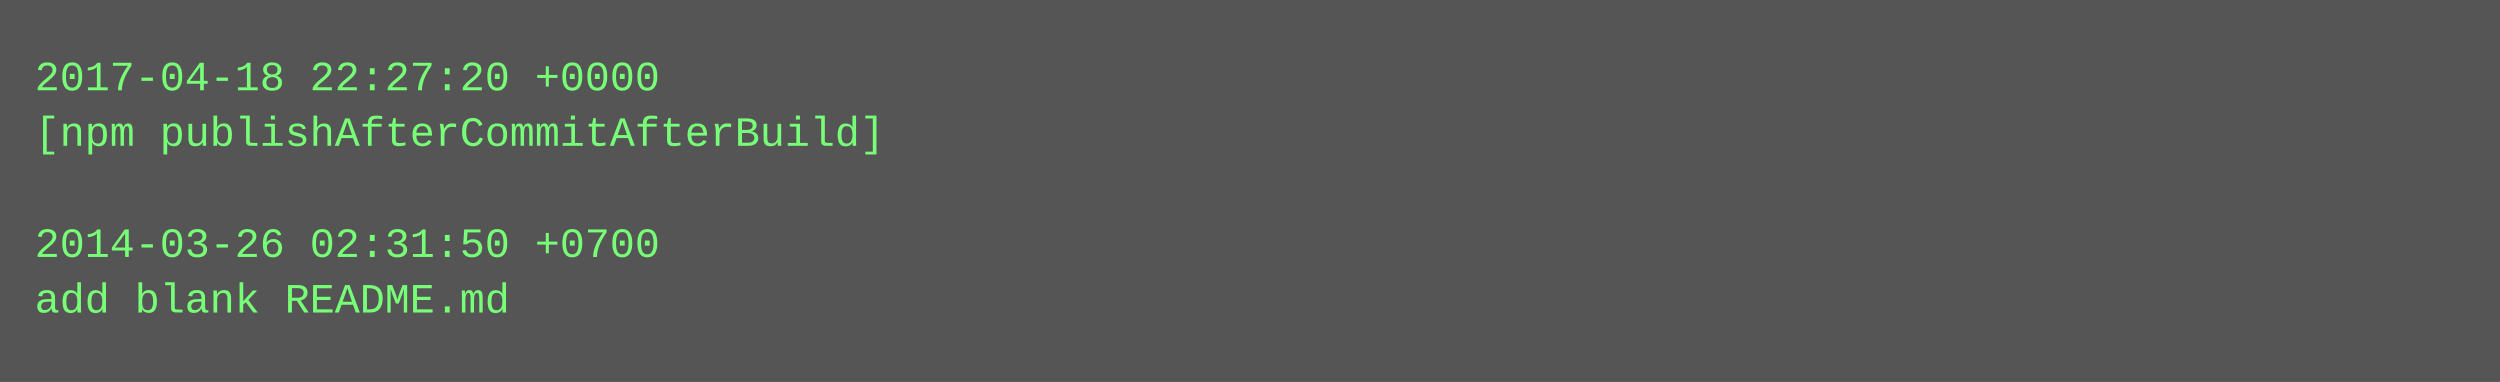
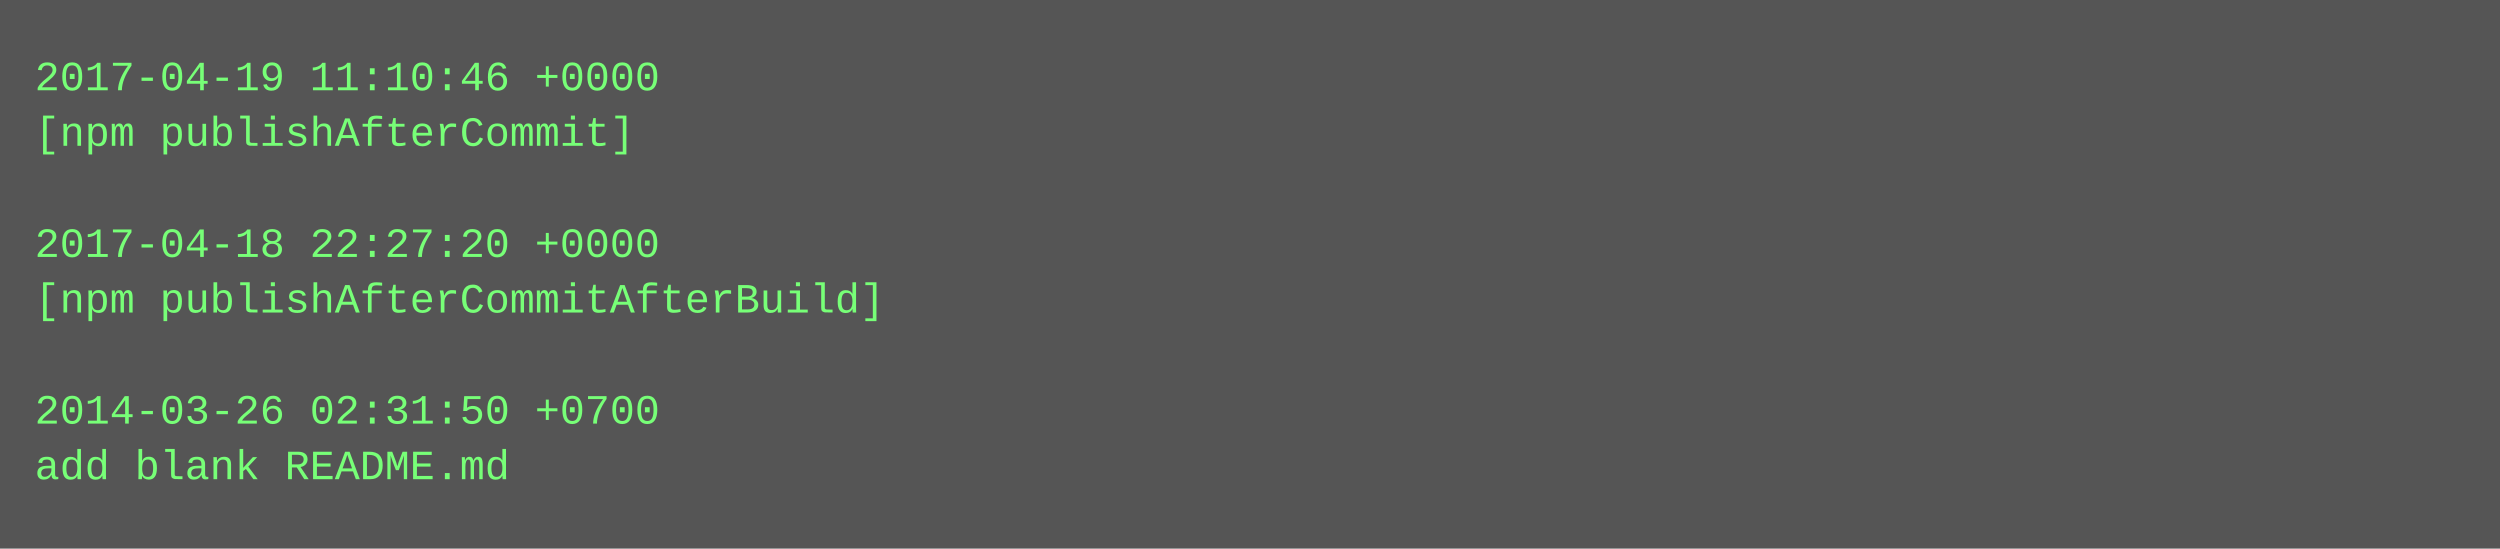
- <svg xmlns="http://www.w3.org/2000/svg" height="110" width="720">
-   <rect height="110" fill="#555" width="720" />
+ <svg xmlns="http://www.w3.org/2000/svg" height="158" width="720">
+   <rect height="158" fill="#555" width="720" />
  <text fill="#7f7" font-family="Courier New" font-size="12" xml:space="preserve">
-     <tspan x="10" y="26">2017-04-18 22:27:20 +0000</tspan>
-     <tspan x="10" y="42">[npm publishAfterCommitAfterBuild]</tspan>
+     <tspan x="10" y="26">2017-04-19 11:10:46 +0000</tspan>
+     <tspan x="10" y="42">[npm publishAfterCommit]</tspan>
    <tspan x="10" y="58" />
-     <tspan x="10" y="74">2014-03-26 02:31:50 +0700</tspan>
-     <tspan x="10" y="90">add blank README.md</tspan>
+     <tspan x="10" y="74">2017-04-18 22:27:20 +0000</tspan>
+     <tspan x="10" y="90">[npm publishAfterCommitAfterBuild]</tspan>
+     <tspan x="10" y="106" />
+     <tspan x="10" y="122">2014-03-26 02:31:50 +0700</tspan>
+     <tspan x="10" y="138">add blank README.md</tspan>
  </text>
</svg>
